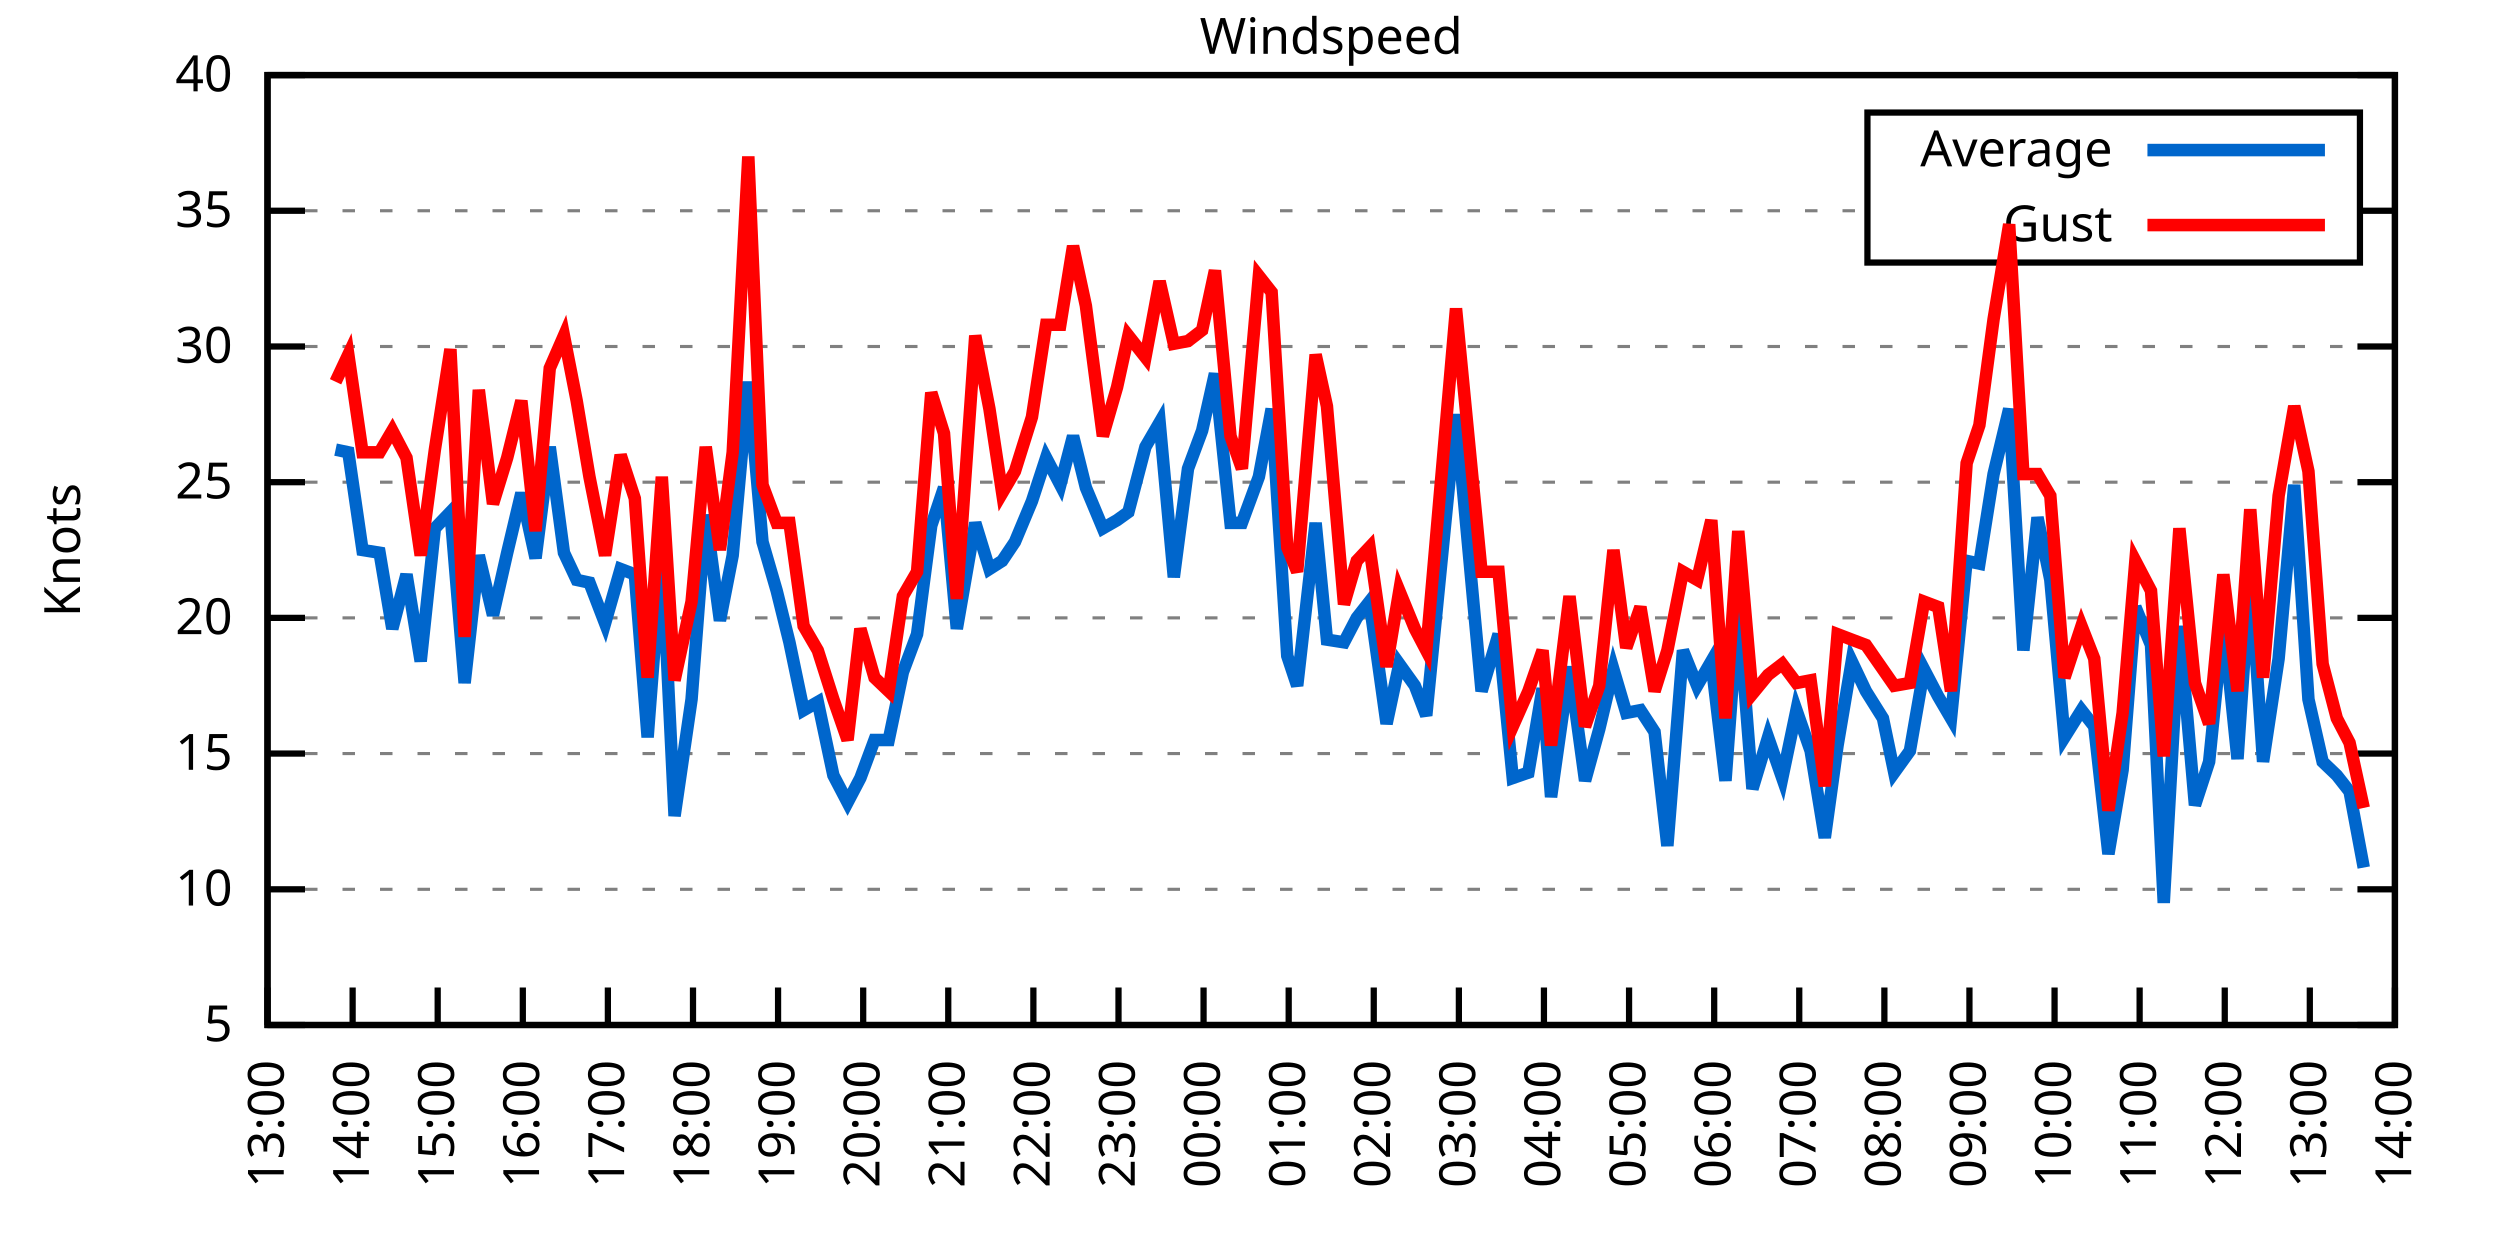
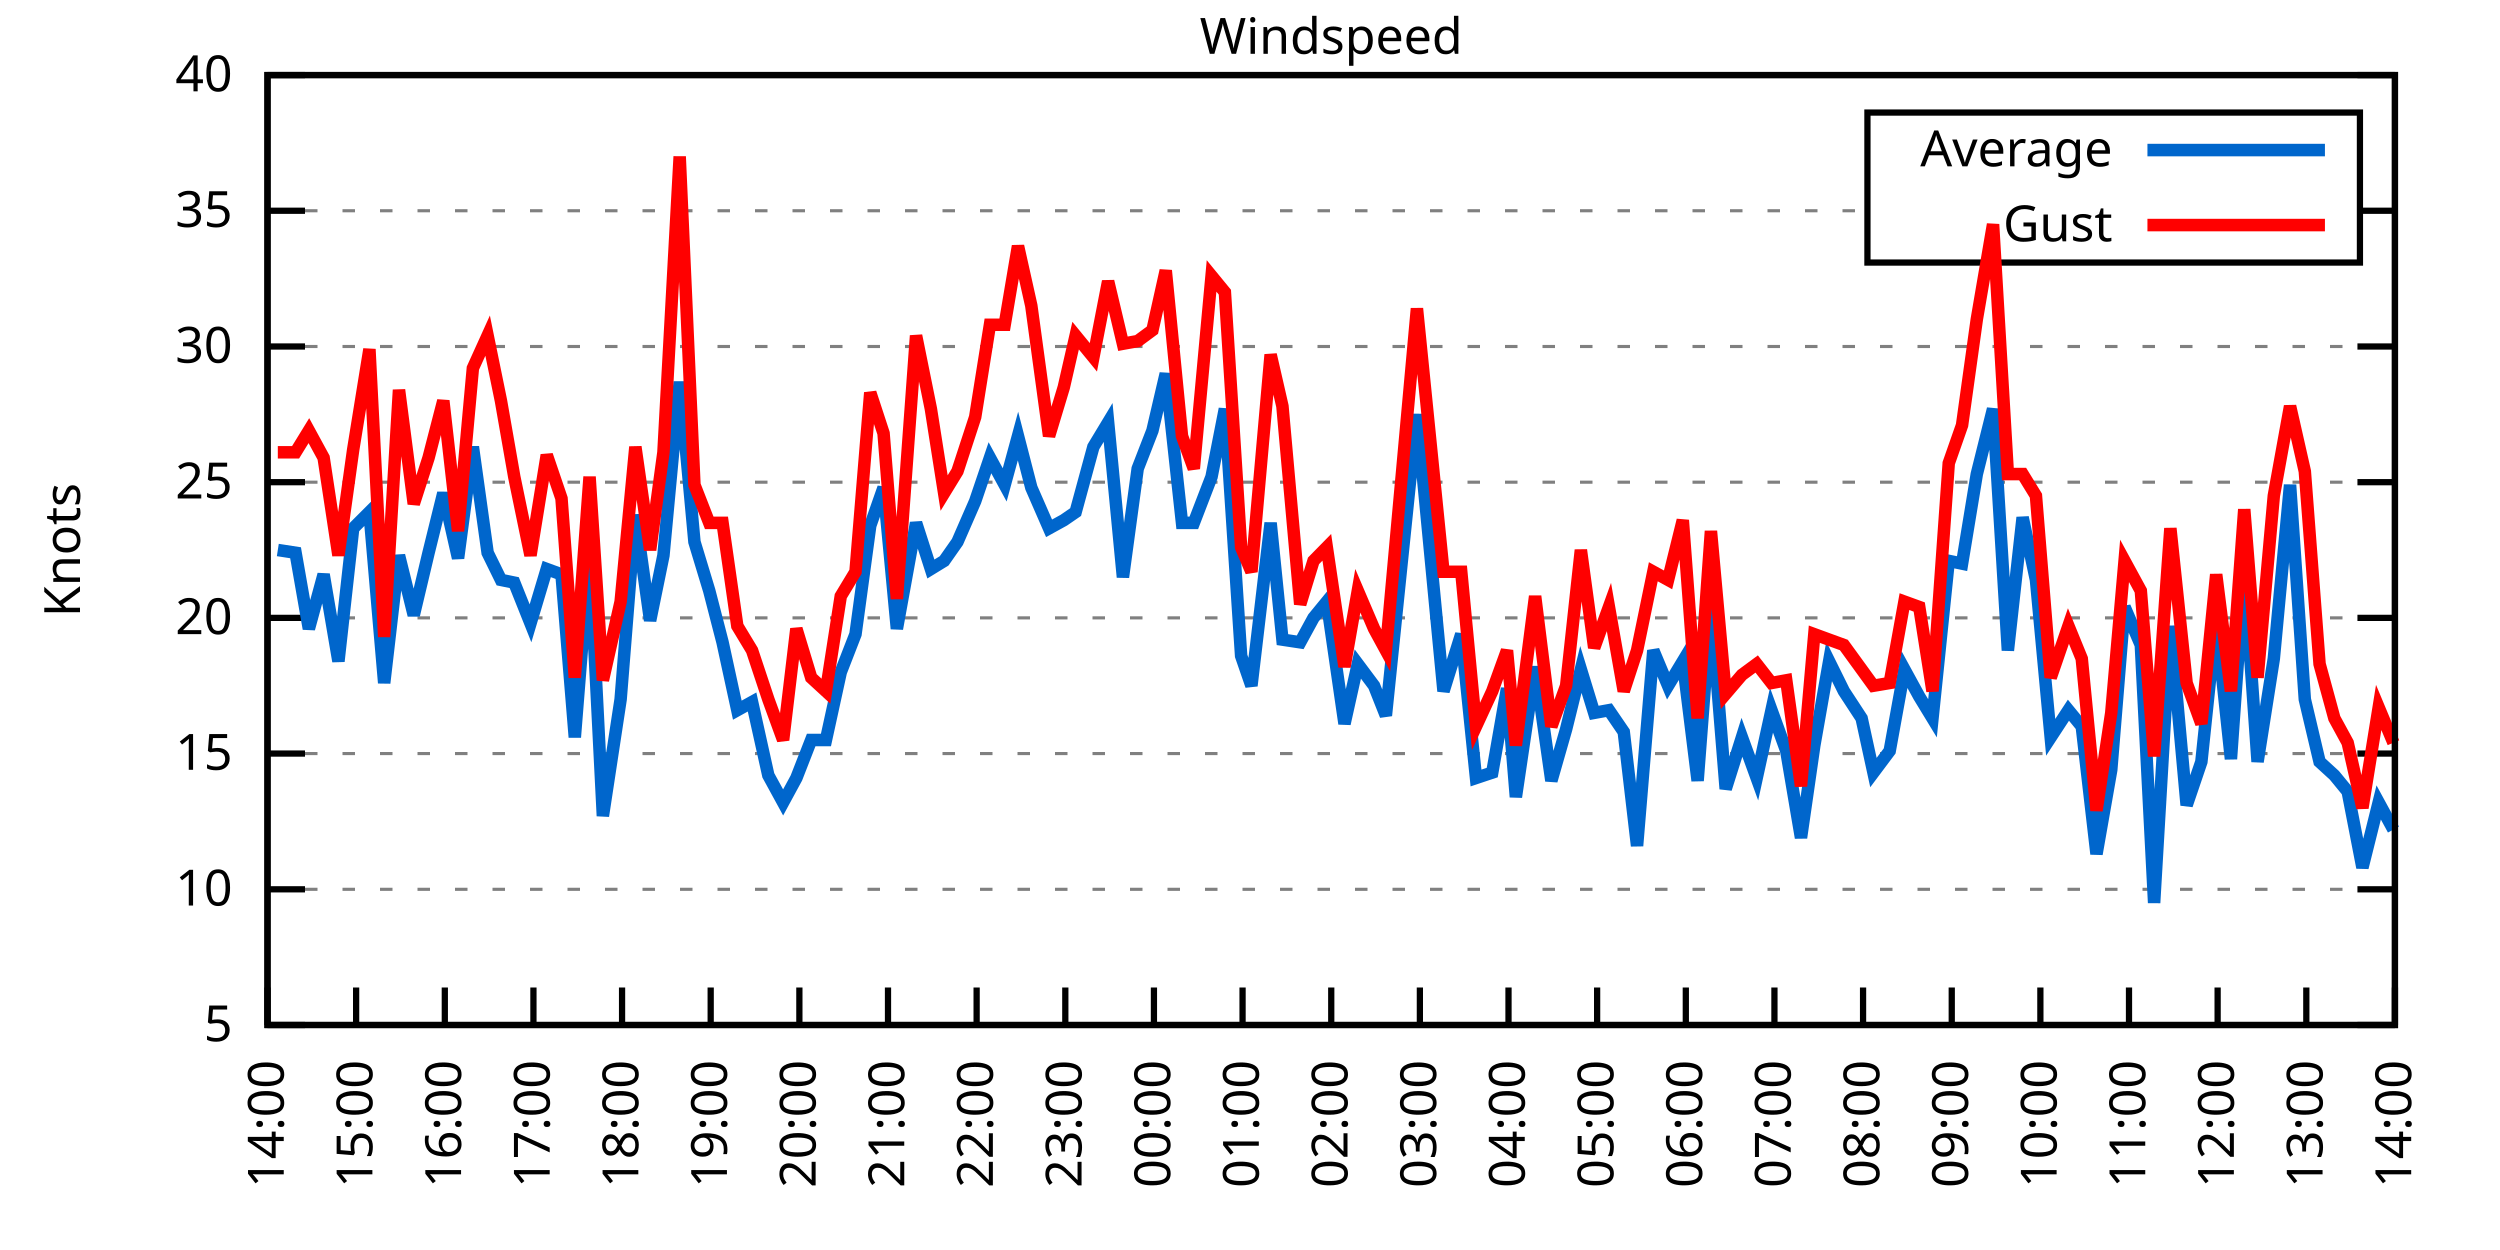
<svg xmlns="http://www.w3.org/2000/svg" xmlns:xlink="http://www.w3.org/1999/xlink" width="400" height="200" viewBox="0 0 400 200">
  <g id="gnuplot_canvas">
    <rect x="0" y="0" width="400" height="200" fill="none" />
    <defs>
      <circle id="gpDot" r="0.5" stroke-width="0.5" stroke="currentColor" />
      <path id="gpPt0" stroke-width="0.333" stroke="currentColor" d="M-1,0 h2 M0,-1 v2" />
      <path id="gpPt1" stroke-width="0.333" stroke="currentColor" d="M-1,-1 L1,1 M1,-1 L-1,1" />
      <path id="gpPt2" stroke-width="0.333" stroke="currentColor" d="M-1,0 L1,0 M0,-1 L0,1 M-1,-1 L1,1 M-1,1 L1,-1" />
      <rect id="gpPt3" stroke-width="0.333" stroke="currentColor" x="-1" y="-1" width="2" height="2" />
      <rect id="gpPt4" stroke-width="0.333" stroke="currentColor" fill="currentColor" x="-1" y="-1" width="2" height="2" />
      <circle id="gpPt5" stroke-width="0.333" stroke="currentColor" cx="0" cy="0" r="1" />
      <use xlink:href="#gpPt5" id="gpPt6" fill="currentColor" stroke="none" />
      <path id="gpPt7" stroke-width="0.333" stroke="currentColor" d="M0,-1.33 L-1.33,0.67 L1.33,0.67 z" />
      <use xlink:href="#gpPt7" id="gpPt8" fill="currentColor" stroke="none" />
      <use xlink:href="#gpPt7" id="gpPt9" stroke="currentColor" transform="rotate(180)" />
      <use xlink:href="#gpPt9" id="gpPt10" fill="currentColor" stroke="none" />
      <use xlink:href="#gpPt3" id="gpPt11" stroke="currentColor" transform="rotate(45)" />
      <use xlink:href="#gpPt11" id="gpPt12" fill="currentColor" stroke="none" />
      <path id="gpPt13" stroke-width="0.333" stroke="currentColor" d="M0,1.330 L1.265,0.411 L0.782,-1.067 L-0.782,-1.076 L-1.265,0.411 z" />
      <use xlink:href="#gpPt13" id="gpPt14" fill="currentColor" stroke="none" />
      <filter id="textbox" filterUnits="objectBoundingBox" x="0" y="0" height="1" width="1">
        <feFlood flood-color="white" flood-opacity="1" result="bgnd" />
        <feComposite in="SourceGraphic" in2="bgnd" operator="atop" />
      </filter>
      <filter id="greybox" filterUnits="objectBoundingBox" x="0" y="0" height="1" width="1">
        <feFlood flood-color="lightgrey" flood-opacity="1" result="grey" />
        <feComposite in="SourceGraphic" in2="grey" operator="atop" />
      </filter>
    </defs>
    <g fill="none" color="white" stroke="currentColor" stroke-width="1.00" stroke-linecap="butt" stroke-linejoin="miter">
</g>
    <g fill="none" color="black" stroke="currentColor" stroke-width="1.00" stroke-linecap="butt" stroke-linejoin="miter">
      <g stroke="none" shape-rendering="crispEdges">
        <polygon fill="rgb(255, 255, 255)" points="42.80,164.00 383.18,164.00 383.18,12.02 42.80,12.02 " />
      </g>
    </g>
    <g fill="none" color="black" stroke="currentColor" stroke-width="1.00" stroke-linecap="butt" stroke-linejoin="miter">
</g>
    <g fill="none" color="black" stroke="black" stroke-width="0.50" stroke-linecap="butt" stroke-linejoin="miter">
</g>
    <g fill="none" color="gray" stroke="currentColor" stroke-width="0.50" stroke-linecap="butt" stroke-linejoin="miter">
      <path stroke="gray" stroke-dasharray="2,4" class="gridline" d="M42.80,164.00 L383.19,164.00  " />
    </g>
    <g fill="none" color="gray" stroke="gray" stroke-width="1.00" stroke-linecap="butt" stroke-linejoin="miter">
</g>
    <g fill="none" color="black" stroke="currentColor" stroke-width="1.00" stroke-linecap="butt" stroke-linejoin="miter">
      <path stroke="black" d="M42.80,164.00 L48.80,164.00 M383.19,164.00 L377.19,164.00  " />
      <g transform="translate(37.20,166.60)" stroke="none" fill="black" font-family="Sans" font-size="8.00" text-anchor="end">
        <text>
          <tspan font-family="Sans"> 5</tspan>
        </text>
      </g>
    </g>
    <g fill="none" color="black" stroke="currentColor" stroke-width="1.00" stroke-linecap="butt" stroke-linejoin="miter">
</g>
    <g fill="none" color="black" stroke="black" stroke-width="0.50" stroke-linecap="butt" stroke-linejoin="miter">
</g>
    <g fill="none" color="gray" stroke="currentColor" stroke-width="0.50" stroke-linecap="butt" stroke-linejoin="miter">
      <path stroke="gray" stroke-dasharray="2,4" class="gridline" d="M42.80,142.29 L383.19,142.29  " />
    </g>
    <g fill="none" color="gray" stroke="gray" stroke-width="1.00" stroke-linecap="butt" stroke-linejoin="miter">
</g>
    <g fill="none" color="black" stroke="currentColor" stroke-width="1.00" stroke-linecap="butt" stroke-linejoin="miter">
      <path stroke="black" d="M42.80,142.29 L48.80,142.29 M383.19,142.29 L377.19,142.29  " />
      <g transform="translate(37.20,144.89)" stroke="none" fill="black" font-family="Sans" font-size="8.00" text-anchor="end">
        <text>
          <tspan font-family="Sans"> 10</tspan>
        </text>
      </g>
    </g>
    <g fill="none" color="black" stroke="currentColor" stroke-width="1.00" stroke-linecap="butt" stroke-linejoin="miter">
</g>
    <g fill="none" color="black" stroke="black" stroke-width="0.50" stroke-linecap="butt" stroke-linejoin="miter">
</g>
    <g fill="none" color="gray" stroke="currentColor" stroke-width="0.50" stroke-linecap="butt" stroke-linejoin="miter">
      <path stroke="gray" stroke-dasharray="2,4" class="gridline" d="M42.80,120.57 L383.19,120.57  " />
    </g>
    <g fill="none" color="gray" stroke="gray" stroke-width="1.00" stroke-linecap="butt" stroke-linejoin="miter">
</g>
    <g fill="none" color="black" stroke="currentColor" stroke-width="1.00" stroke-linecap="butt" stroke-linejoin="miter">
      <path stroke="black" d="M42.80,120.57 L48.80,120.57 M383.19,120.57 L377.19,120.57  " />
      <g transform="translate(37.20,123.17)" stroke="none" fill="black" font-family="Sans" font-size="8.00" text-anchor="end">
        <text>
          <tspan font-family="Sans"> 15</tspan>
        </text>
      </g>
    </g>
    <g fill="none" color="black" stroke="currentColor" stroke-width="1.00" stroke-linecap="butt" stroke-linejoin="miter">
</g>
    <g fill="none" color="black" stroke="black" stroke-width="0.50" stroke-linecap="butt" stroke-linejoin="miter">
</g>
    <g fill="none" color="gray" stroke="currentColor" stroke-width="0.50" stroke-linecap="butt" stroke-linejoin="miter">
      <path stroke="gray" stroke-dasharray="2,4" class="gridline" d="M42.80,98.86 L383.19,98.86  " />
    </g>
    <g fill="none" color="gray" stroke="gray" stroke-width="1.00" stroke-linecap="butt" stroke-linejoin="miter">
</g>
    <g fill="none" color="black" stroke="currentColor" stroke-width="1.00" stroke-linecap="butt" stroke-linejoin="miter">
      <path stroke="black" d="M42.80,98.86 L48.80,98.86 M383.19,98.86 L377.19,98.86  " />
      <g transform="translate(37.20,101.46)" stroke="none" fill="black" font-family="Sans" font-size="8.00" text-anchor="end">
        <text>
          <tspan font-family="Sans"> 20</tspan>
        </text>
      </g>
    </g>
    <g fill="none" color="black" stroke="currentColor" stroke-width="1.00" stroke-linecap="butt" stroke-linejoin="miter">
</g>
    <g fill="none" color="black" stroke="black" stroke-width="0.50" stroke-linecap="butt" stroke-linejoin="miter">
</g>
    <g fill="none" color="gray" stroke="currentColor" stroke-width="0.50" stroke-linecap="butt" stroke-linejoin="miter">
      <path stroke="gray" stroke-dasharray="2,4" class="gridline" d="M42.80,77.15 L383.19,77.15  " />
    </g>
    <g fill="none" color="gray" stroke="gray" stroke-width="1.00" stroke-linecap="butt" stroke-linejoin="miter">
</g>
    <g fill="none" color="black" stroke="currentColor" stroke-width="1.00" stroke-linecap="butt" stroke-linejoin="miter">
      <path stroke="black" d="M42.80,77.15 L48.80,77.15 M383.19,77.15 L377.19,77.15  " />
      <g transform="translate(37.20,79.75)" stroke="none" fill="black" font-family="Sans" font-size="8.00" text-anchor="end">
        <text>
          <tspan font-family="Sans"> 25</tspan>
        </text>
      </g>
    </g>
    <g fill="none" color="black" stroke="currentColor" stroke-width="1.00" stroke-linecap="butt" stroke-linejoin="miter">
</g>
    <g fill="none" color="black" stroke="black" stroke-width="0.50" stroke-linecap="butt" stroke-linejoin="miter">
</g>
    <g fill="none" color="gray" stroke="currentColor" stroke-width="0.50" stroke-linecap="butt" stroke-linejoin="miter">
      <path stroke="gray" stroke-dasharray="2,4" class="gridline" d="M42.80,55.44 L383.19,55.44  " />
    </g>
    <g fill="none" color="gray" stroke="gray" stroke-width="1.00" stroke-linecap="butt" stroke-linejoin="miter">
</g>
    <g fill="none" color="black" stroke="currentColor" stroke-width="1.00" stroke-linecap="butt" stroke-linejoin="miter">
      <path stroke="black" d="M42.80,55.44 L48.80,55.44 M383.19,55.44 L377.19,55.44  " />
      <g transform="translate(37.20,58.04)" stroke="none" fill="black" font-family="Sans" font-size="8.00" text-anchor="end">
        <text>
          <tspan font-family="Sans"> 30</tspan>
        </text>
      </g>
    </g>
    <g fill="none" color="black" stroke="currentColor" stroke-width="1.00" stroke-linecap="butt" stroke-linejoin="miter">
</g>
    <g fill="none" color="black" stroke="black" stroke-width="0.50" stroke-linecap="butt" stroke-linejoin="miter">
</g>
    <g fill="none" color="gray" stroke="currentColor" stroke-width="0.50" stroke-linecap="butt" stroke-linejoin="miter">
      <path stroke="gray" stroke-dasharray="2,4" class="gridline" d="M42.80,33.72 L298.79,33.72 M377.59,33.72 L383.19,33.72  " />
    </g>
    <g fill="none" color="gray" stroke="gray" stroke-width="1.00" stroke-linecap="butt" stroke-linejoin="miter">
</g>
    <g fill="none" color="black" stroke="currentColor" stroke-width="1.00" stroke-linecap="butt" stroke-linejoin="miter">
      <path stroke="black" d="M42.80,33.72 L48.80,33.72 M383.19,33.72 L377.19,33.72  " />
      <g transform="translate(37.20,36.32)" stroke="none" fill="black" font-family="Sans" font-size="8.00" text-anchor="end">
        <text>
          <tspan font-family="Sans"> 35</tspan>
        </text>
      </g>
    </g>
    <g fill="none" color="black" stroke="currentColor" stroke-width="1.00" stroke-linecap="butt" stroke-linejoin="miter">
</g>
    <g fill="none" color="black" stroke="black" stroke-width="0.50" stroke-linecap="butt" stroke-linejoin="miter">
</g>
    <g fill="none" color="gray" stroke="currentColor" stroke-width="0.50" stroke-linecap="butt" stroke-linejoin="miter">
      <path stroke="gray" stroke-dasharray="2,4" class="gridline" d="M42.80,12.01 L383.19,12.01  " />
    </g>
    <g fill="none" color="gray" stroke="gray" stroke-width="1.00" stroke-linecap="butt" stroke-linejoin="miter">
</g>
    <g fill="none" color="black" stroke="currentColor" stroke-width="1.00" stroke-linecap="butt" stroke-linejoin="miter">
      <path stroke="black" d="M42.80,12.01 L48.80,12.01 M383.19,12.01 L377.19,12.01  " />
      <g transform="translate(37.20,14.61)" stroke="none" fill="black" font-family="Sans" font-size="8.00" text-anchor="end">
        <text>
          <tspan font-family="Sans"> 40</tspan>
        </text>
      </g>
    </g>
    <g fill="none" color="black" stroke="currentColor" stroke-width="1.00" stroke-linecap="butt" stroke-linejoin="miter">
      <path stroke="black" d="M42.80,164.00 L42.80,158.00  " />
      <g transform="translate(45.40,169.60) rotate(270.00)" stroke="none" fill="black" font-family="Sans" font-size="8.00" text-anchor="end">
        <text>
-           <tspan font-family="Sans">13:00</tspan>
-         </text>
-       </g>
-     </g>
-     <g fill="none" color="black" stroke="currentColor" stroke-width="1.00" stroke-linecap="butt" stroke-linejoin="miter">
-       <path stroke="black" d="M56.42,164.00 L56.42,158.00  " />
-       <g transform="translate(59.02,169.60) rotate(270.00)" stroke="none" fill="black" font-family="Sans" font-size="8.00" text-anchor="end">
-         <text>
          <tspan font-family="Sans">14:00</tspan>
        </text>
      </g>
    </g>
    <g fill="none" color="black" stroke="currentColor" stroke-width="1.00" stroke-linecap="butt" stroke-linejoin="miter">
-       <path stroke="black" d="M70.03,164.00 L70.03,158.00  " />
-       <g transform="translate(72.63,169.60) rotate(270.00)" stroke="none" fill="black" font-family="Sans" font-size="8.00" text-anchor="end">
+       <path stroke="black" d="M56.98,164.00 L56.98,158.00  " />
+       <g transform="translate(59.58,169.60) rotate(270.00)" stroke="none" fill="black" font-family="Sans" font-size="8.00" text-anchor="end">
        <text>
          <tspan font-family="Sans">15:00</tspan>
        </text>
      </g>
    </g>
    <g fill="none" color="black" stroke="currentColor" stroke-width="1.00" stroke-linecap="butt" stroke-linejoin="miter">
-       <path stroke="black" d="M83.65,164.00 L83.65,158.00  " />
-       <g transform="translate(86.25,169.60) rotate(270.00)" stroke="none" fill="black" font-family="Sans" font-size="8.00" text-anchor="end">
+       <path stroke="black" d="M71.17,164.00 L71.17,158.00  " />
+       <g transform="translate(73.77,169.60) rotate(270.00)" stroke="none" fill="black" font-family="Sans" font-size="8.00" text-anchor="end">
        <text>
          <tspan font-family="Sans">16:00</tspan>
        </text>
      </g>
    </g>
    <g fill="none" color="black" stroke="currentColor" stroke-width="1.00" stroke-linecap="butt" stroke-linejoin="miter">
-       <path stroke="black" d="M97.26,164.00 L97.26,158.00  " />
-       <g transform="translate(99.86,169.60) rotate(270.00)" stroke="none" fill="black" font-family="Sans" font-size="8.00" text-anchor="end">
+       <path stroke="black" d="M85.35,164.00 L85.35,158.00  " />
+       <g transform="translate(87.95,169.60) rotate(270.00)" stroke="none" fill="black" font-family="Sans" font-size="8.00" text-anchor="end">
        <text>
          <tspan font-family="Sans">17:00</tspan>
        </text>
      </g>
    </g>
    <g fill="none" color="black" stroke="currentColor" stroke-width="1.00" stroke-linecap="butt" stroke-linejoin="miter">
-       <path stroke="black" d="M110.88,164.00 L110.88,158.00  " />
-       <g transform="translate(113.48,169.60) rotate(270.00)" stroke="none" fill="black" font-family="Sans" font-size="8.00" text-anchor="end">
+       <path stroke="black" d="M99.53,164.00 L99.53,158.00  " />
+       <g transform="translate(102.13,169.60) rotate(270.00)" stroke="none" fill="black" font-family="Sans" font-size="8.00" text-anchor="end">
        <text>
          <tspan font-family="Sans">18:00</tspan>
        </text>
      </g>
    </g>
    <g fill="none" color="black" stroke="currentColor" stroke-width="1.00" stroke-linecap="butt" stroke-linejoin="miter">
-       <path stroke="black" d="M124.49,164.00 L124.49,158.00  " />
-       <g transform="translate(127.09,169.60) rotate(270.00)" stroke="none" fill="black" font-family="Sans" font-size="8.00" text-anchor="end">
+       <path stroke="black" d="M113.71,164.00 L113.71,158.00  " />
+       <g transform="translate(116.31,169.60) rotate(270.00)" stroke="none" fill="black" font-family="Sans" font-size="8.00" text-anchor="end">
        <text>
          <tspan font-family="Sans">19:00</tspan>
        </text>
      </g>
    </g>
    <g fill="none" color="black" stroke="currentColor" stroke-width="1.00" stroke-linecap="butt" stroke-linejoin="miter">
-       <path stroke="black" d="M138.11,164.00 L138.11,158.00  " />
-       <g transform="translate(140.71,169.60) rotate(270.00)" stroke="none" fill="black" font-family="Sans" font-size="8.00" text-anchor="end">
+       <path stroke="black" d="M127.90,164.00 L127.90,158.00  " />
+       <g transform="translate(130.50,169.60) rotate(270.00)" stroke="none" fill="black" font-family="Sans" font-size="8.00" text-anchor="end">
        <text>
          <tspan font-family="Sans">20:00</tspan>
        </text>
      </g>
    </g>
    <g fill="none" color="black" stroke="currentColor" stroke-width="1.00" stroke-linecap="butt" stroke-linejoin="miter">
-       <path stroke="black" d="M151.72,164.00 L151.72,158.00  " />
-       <g transform="translate(154.32,169.60) rotate(270.00)" stroke="none" fill="black" font-family="Sans" font-size="8.00" text-anchor="end">
+       <path stroke="black" d="M142.08,164.00 L142.08,158.00  " />
+       <g transform="translate(144.68,169.60) rotate(270.00)" stroke="none" fill="black" font-family="Sans" font-size="8.00" text-anchor="end">
        <text>
          <tspan font-family="Sans">21:00</tspan>
        </text>
      </g>
    </g>
    <g fill="none" color="black" stroke="currentColor" stroke-width="1.00" stroke-linecap="butt" stroke-linejoin="miter">
-       <path stroke="black" d="M165.34,164.00 L165.34,158.00  " />
-       <g transform="translate(167.94,169.60) rotate(270.00)" stroke="none" fill="black" font-family="Sans" font-size="8.00" text-anchor="end">
+       <path stroke="black" d="M156.26,164.00 L156.26,158.00  " />
+       <g transform="translate(158.86,169.60) rotate(270.00)" stroke="none" fill="black" font-family="Sans" font-size="8.00" text-anchor="end">
        <text>
          <tspan font-family="Sans">22:00</tspan>
        </text>
      </g>
    </g>
    <g fill="none" color="black" stroke="currentColor" stroke-width="1.00" stroke-linecap="butt" stroke-linejoin="miter">
-       <path stroke="black" d="M178.96,164.00 L178.96,158.00  " />
-       <g transform="translate(181.56,169.60) rotate(270.00)" stroke="none" fill="black" font-family="Sans" font-size="8.00" text-anchor="end">
+       <path stroke="black" d="M170.45,164.00 L170.45,158.00  " />
+       <g transform="translate(173.05,169.60) rotate(270.00)" stroke="none" fill="black" font-family="Sans" font-size="8.00" text-anchor="end">
        <text>
          <tspan font-family="Sans">23:00</tspan>
        </text>
      </g>
    </g>
    <g fill="none" color="black" stroke="currentColor" stroke-width="1.00" stroke-linecap="butt" stroke-linejoin="miter">
-       <path stroke="black" d="M192.57,164.00 L192.57,158.00  " />
-       <g transform="translate(195.17,169.60) rotate(270.00)" stroke="none" fill="black" font-family="Sans" font-size="8.00" text-anchor="end">
+       <path stroke="black" d="M184.63,164.00 L184.63,158.00  " />
+       <g transform="translate(187.23,169.60) rotate(270.00)" stroke="none" fill="black" font-family="Sans" font-size="8.00" text-anchor="end">
        <text>
          <tspan font-family="Sans">00:00</tspan>
        </text>
      </g>
    </g>
    <g fill="none" color="black" stroke="currentColor" stroke-width="1.00" stroke-linecap="butt" stroke-linejoin="miter">
-       <path stroke="black" d="M206.19,164.00 L206.19,158.00  " />
-       <g transform="translate(208.79,169.60) rotate(270.00)" stroke="none" fill="black" font-family="Sans" font-size="8.00" text-anchor="end">
+       <path stroke="black" d="M198.81,164.00 L198.81,158.00  " />
+       <g transform="translate(201.41,169.60) rotate(270.00)" stroke="none" fill="black" font-family="Sans" font-size="8.00" text-anchor="end">
        <text>
          <tspan font-family="Sans">01:00</tspan>
        </text>
      </g>
    </g>
    <g fill="none" color="black" stroke="currentColor" stroke-width="1.00" stroke-linecap="butt" stroke-linejoin="miter">
-       <path stroke="black" d="M219.80,164.00 L219.80,158.00  " />
-       <g transform="translate(222.40,169.60) rotate(270.00)" stroke="none" fill="black" font-family="Sans" font-size="8.00" text-anchor="end">
+       <path stroke="black" d="M213.00,164.00 L213.00,158.00  " />
+       <g transform="translate(215.60,169.60) rotate(270.00)" stroke="none" fill="black" font-family="Sans" font-size="8.00" text-anchor="end">
        <text>
          <tspan font-family="Sans">02:00</tspan>
        </text>
      </g>
    </g>
    <g fill="none" color="black" stroke="currentColor" stroke-width="1.00" stroke-linecap="butt" stroke-linejoin="miter">
-       <path stroke="black" d="M233.42,164.00 L233.42,158.00  " />
-       <g transform="translate(236.02,169.60) rotate(270.00)" stroke="none" fill="black" font-family="Sans" font-size="8.00" text-anchor="end">
+       <path stroke="black" d="M227.18,164.00 L227.18,158.00  " />
+       <g transform="translate(229.78,169.60) rotate(270.00)" stroke="none" fill="black" font-family="Sans" font-size="8.00" text-anchor="end">
        <text>
          <tspan font-family="Sans">03:00</tspan>
        </text>
      </g>
    </g>
    <g fill="none" color="black" stroke="currentColor" stroke-width="1.00" stroke-linecap="butt" stroke-linejoin="miter">
-       <path stroke="black" d="M247.03,164.00 L247.03,158.00  " />
-       <g transform="translate(249.63,169.60) rotate(270.00)" stroke="none" fill="black" font-family="Sans" font-size="8.00" text-anchor="end">
+       <path stroke="black" d="M241.36,164.00 L241.36,158.00  " />
+       <g transform="translate(243.96,169.60) rotate(270.00)" stroke="none" fill="black" font-family="Sans" font-size="8.00" text-anchor="end">
        <text>
          <tspan font-family="Sans">04:00</tspan>
        </text>
      </g>
    </g>
    <g fill="none" color="black" stroke="currentColor" stroke-width="1.00" stroke-linecap="butt" stroke-linejoin="miter">
-       <path stroke="black" d="M260.65,164.00 L260.65,158.00  " />
-       <g transform="translate(263.25,169.60) rotate(270.00)" stroke="none" fill="black" font-family="Sans" font-size="8.00" text-anchor="end">
+       <path stroke="black" d="M255.54,164.00 L255.54,158.00  " />
+       <g transform="translate(258.14,169.60) rotate(270.00)" stroke="none" fill="black" font-family="Sans" font-size="8.00" text-anchor="end">
        <text>
          <tspan font-family="Sans">05:00</tspan>
        </text>
      </g>
    </g>
    <g fill="none" color="black" stroke="currentColor" stroke-width="1.00" stroke-linecap="butt" stroke-linejoin="miter">
-       <path stroke="black" d="M274.27,164.00 L274.27,158.00  " />
-       <g transform="translate(276.87,169.60) rotate(270.00)" stroke="none" fill="black" font-family="Sans" font-size="8.00" text-anchor="end">
+       <path stroke="black" d="M269.73,164.00 L269.73,158.00  " />
+       <g transform="translate(272.33,169.60) rotate(270.00)" stroke="none" fill="black" font-family="Sans" font-size="8.00" text-anchor="end">
        <text>
          <tspan font-family="Sans">06:00</tspan>
        </text>
      </g>
    </g>
    <g fill="none" color="black" stroke="currentColor" stroke-width="1.00" stroke-linecap="butt" stroke-linejoin="miter">
-       <path stroke="black" d="M287.88,164.00 L287.88,158.00  " />
-       <g transform="translate(290.48,169.60) rotate(270.00)" stroke="none" fill="black" font-family="Sans" font-size="8.00" text-anchor="end">
+       <path stroke="black" d="M283.91,164.00 L283.91,158.00  " />
+       <g transform="translate(286.51,169.60) rotate(270.00)" stroke="none" fill="black" font-family="Sans" font-size="8.00" text-anchor="end">
        <text>
          <tspan font-family="Sans">07:00</tspan>
        </text>
      </g>
    </g>
    <g fill="none" color="black" stroke="currentColor" stroke-width="1.00" stroke-linecap="butt" stroke-linejoin="miter">
-       <path stroke="black" d="M301.50,164.00 L301.50,158.00  " />
-       <g transform="translate(304.10,169.60) rotate(270.00)" stroke="none" fill="black" font-family="Sans" font-size="8.00" text-anchor="end">
+       <path stroke="black" d="M298.09,164.00 L298.09,158.00  " />
+       <g transform="translate(300.69,169.60) rotate(270.00)" stroke="none" fill="black" font-family="Sans" font-size="8.00" text-anchor="end">
        <text>
          <tspan font-family="Sans">08:00</tspan>
        </text>
      </g>
    </g>
    <g fill="none" color="black" stroke="currentColor" stroke-width="1.00" stroke-linecap="butt" stroke-linejoin="miter">
-       <path stroke="black" d="M315.11,164.00 L315.11,158.00  " />
-       <g transform="translate(317.71,169.60) rotate(270.00)" stroke="none" fill="black" font-family="Sans" font-size="8.00" text-anchor="end">
+       <path stroke="black" d="M312.28,164.00 L312.28,158.00  " />
+       <g transform="translate(314.88,169.60) rotate(270.00)" stroke="none" fill="black" font-family="Sans" font-size="8.00" text-anchor="end">
        <text>
          <tspan font-family="Sans">09:00</tspan>
        </text>
      </g>
    </g>
    <g fill="none" color="black" stroke="currentColor" stroke-width="1.00" stroke-linecap="butt" stroke-linejoin="miter">
-       <path stroke="black" d="M328.73,164.00 L328.73,158.00  " />
-       <g transform="translate(331.33,169.60) rotate(270.00)" stroke="none" fill="black" font-family="Sans" font-size="8.00" text-anchor="end">
+       <path stroke="black" d="M326.46,164.00 L326.46,158.00  " />
+       <g transform="translate(329.06,169.60) rotate(270.00)" stroke="none" fill="black" font-family="Sans" font-size="8.00" text-anchor="end">
        <text>
          <tspan font-family="Sans">10:00</tspan>
        </text>
      </g>
    </g>
    <g fill="none" color="black" stroke="currentColor" stroke-width="1.00" stroke-linecap="butt" stroke-linejoin="miter">
-       <path stroke="black" d="M342.34,164.00 L342.34,158.00  " />
-       <g transform="translate(344.94,169.60) rotate(270.00)" stroke="none" fill="black" font-family="Sans" font-size="8.00" text-anchor="end">
+       <path stroke="black" d="M340.64,164.00 L340.64,158.00  " />
+       <g transform="translate(343.24,169.60) rotate(270.00)" stroke="none" fill="black" font-family="Sans" font-size="8.00" text-anchor="end">
        <text>
          <tspan font-family="Sans">11:00</tspan>
        </text>
      </g>
    </g>
    <g fill="none" color="black" stroke="currentColor" stroke-width="1.00" stroke-linecap="butt" stroke-linejoin="miter">
-       <path stroke="black" d="M355.96,164.00 L355.96,158.00  " />
-       <g transform="translate(358.56,169.60) rotate(270.00)" stroke="none" fill="black" font-family="Sans" font-size="8.00" text-anchor="end">
+       <path stroke="black" d="M354.82,164.00 L354.82,158.00  " />
+       <g transform="translate(357.42,169.60) rotate(270.00)" stroke="none" fill="black" font-family="Sans" font-size="8.00" text-anchor="end">
        <text>
          <tspan font-family="Sans">12:00</tspan>
        </text>
      </g>
    </g>
    <g fill="none" color="black" stroke="currentColor" stroke-width="1.00" stroke-linecap="butt" stroke-linejoin="miter">
-       <path stroke="black" d="M369.57,164.00 L369.57,158.00  " />
-       <g transform="translate(372.17,169.60) rotate(270.00)" stroke="none" fill="black" font-family="Sans" font-size="8.00" text-anchor="end">
+       <path stroke="black" d="M369.01,164.00 L369.01,158.00  " />
+       <g transform="translate(371.61,169.60) rotate(270.00)" stroke="none" fill="black" font-family="Sans" font-size="8.00" text-anchor="end">
        <text>
          <tspan font-family="Sans">13:00</tspan>
        </text>
      </g>
    </g>
    <g fill="none" color="black" stroke="currentColor" stroke-width="1.00" stroke-linecap="butt" stroke-linejoin="miter">
      <path stroke="black" d="M383.19,164.00 L383.19,158.00  " />
      <g transform="translate(385.79,169.60) rotate(270.00)" stroke="none" fill="black" font-family="Sans" font-size="8.00" text-anchor="end">
        <text>
          <tspan font-family="Sans">14:00</tspan>
        </text>
      </g>
    </g>
    <g fill="none" color="black" stroke="currentColor" stroke-width="1.00" stroke-linecap="butt" stroke-linejoin="miter">
</g>
    <g fill="none" color="black" stroke="currentColor" stroke-width="1.00" stroke-linecap="butt" stroke-linejoin="miter">
      <path stroke="black" d="M42.80,12.01 L42.80,164.00 L383.19,164.00 L383.19,12.01 L42.80,12.01 Z  " />
    </g>
    <g fill="none" color="black" stroke="currentColor" stroke-width="1.00" stroke-linecap="butt" stroke-linejoin="miter">
</g>
    <g fill="none" color="black" stroke="currentColor" stroke-width="1.00" stroke-linecap="butt" stroke-linejoin="miter">
      <path stroke="black" d="M298.79,42.01 L298.79,18.01 L377.59,18.01 L377.59,42.01 L298.79,42.01 Z  " />
    </g>
    <g id="Windspeed_plot_1">
      <g fill="none" color="white" stroke="black" stroke-width="2.00" stroke-linecap="butt" stroke-linejoin="miter">
</g>
      <g fill="none" color="black" stroke="currentColor" stroke-width="2.00" stroke-linecap="butt" stroke-linejoin="miter">
        <g transform="translate(337.99,26.61)" stroke="none" fill="black" font-family="Sans" font-size="8.00" text-anchor="end">
          <text>
            <tspan font-family="Sans">Average</tspan>
          </text>
        </g>
      </g>
      <g fill="none" color="black" stroke="currentColor" stroke-width="2.00" stroke-linecap="butt" stroke-linejoin="miter">
-         <path stroke="rgb(  0, 102, 204)" d="M343.59,24.01 L371.99,24.01 M53.69,71.94 L55.73,72.37 L58.00,88.00 L60.73,88.44 L62.77,100.60 L65.04,91.91   L67.31,105.81 L69.58,84.53 L72.07,81.93 L74.34,109.28 L76.61,88.87 L78.88,98.43 L81.15,88.44 L83.42,78.89   L85.69,89.31 L87.96,71.50 L90.23,88.44 L92.27,92.78 L94.31,93.22 L96.81,99.73 L99.30,91.04 L101.57,91.91   L103.62,117.97 L105.89,88.44 L107.93,130.56 L110.65,111.89 L112.92,82.36 L115.19,99.30 L117.23,88.87 L119.73,61.08   L122.00,86.70 L124.27,94.52 L126.31,102.77 L128.58,113.63 L130.85,112.32 L133.34,124.05 L135.61,128.39 L137.66,124.48   L139.92,118.40 L142.19,118.40 L144.46,107.55 L146.73,101.47 L149.00,84.10 L151.04,78.02 L153.09,100.60 L156.04,83.66   L158.31,91.04 L160.35,89.74 L162.39,86.70 L165.11,80.19 L167.38,73.24 L169.65,77.58 L171.69,69.77 L173.74,78.02   L176.46,84.53 L178.73,83.23 L180.54,81.93 L183.27,71.50 L185.54,67.59 L187.81,92.35 L190.08,74.98 L192.34,68.90   L194.39,59.78 L196.88,83.66 L198.70,83.66 L201.42,76.28 L203.46,65.42 L205.96,104.94 L207.55,109.72 L210.50,83.66   L212.31,102.34 L215.04,102.77 L217.08,98.86 L219.12,96.26 L221.85,115.80 L223.89,106.24 L226.38,109.72 L228.20,114.49   L232.96,66.29 L237.05,110.59 L239.77,101.47 L242.04,124.48 L244.54,123.61 L246.81,110.15 L248.17,127.52 L251.12,106.68   L253.61,124.92 L255.88,116.67 L258.15,107.11 L260.20,114.06 L262.47,113.63 L264.73,117.10 L266.78,135.34 L269.27,104.07   L271.54,109.72 L273.81,105.81 L276.08,124.92 L278.12,97.12 L280.39,126.22 L282.89,117.97 L285.16,124.48 L287.43,113.63   L289.70,120.14 L291.97,134.04 L294.01,119.27 L296.28,105.81 L298.55,110.59 L301.27,114.93 L303.08,123.61 L305.58,120.14   L307.85,107.11 L310.12,111.45 L312.16,114.93 L314.66,89.74 L316.70,90.18 L318.97,75.85 L321.47,65.42 L323.74,104.07   L326.00,82.79 L328.05,92.78 L330.32,117.97 L333.04,113.63 L335.08,116.23 L337.35,136.64 L339.62,123.18 L341.66,97.12   L344.16,103.20 L346.20,144.46 L348.70,100.16 L351.19,128.83 L353.46,121.88 L355.73,99.30 L358.00,121.44 L360.04,91.48   L362.09,121.88 L364.58,105.38 L367.08,77.58 L369.35,111.89 L371.62,121.88 L373.89,124.05 L375.93,126.65 L378.20,138.81    " />
+         <path stroke="rgb(  0, 102, 204)" d="M343.59,24.01 L371.99,24.01 M44.45,88.00 L47.29,88.44 L49.42,100.60 L51.78,91.91 L54.15,105.81 L56.51,84.53   L59.11,81.93 L61.47,109.28 L63.84,88.87 L66.20,98.43 L68.57,88.44 L70.93,78.89 L73.29,89.31 L75.66,71.50   L78.02,88.44 L80.15,92.78 L82.28,93.22 L84.88,99.73 L87.48,91.04 L89.84,91.91 L91.97,117.97 L94.33,88.44   L96.46,130.56 L99.30,111.89 L101.66,82.36 L104.02,99.30 L106.15,88.87 L108.75,61.08 L111.11,86.70 L113.48,94.52   L115.61,102.77 L117.97,113.63 L120.33,112.32 L122.93,124.05 L125.30,128.39 L127.42,124.48 L129.79,118.40 L132.15,118.40   L134.52,107.55 L136.88,101.47 L139.24,84.10 L141.37,78.02 L143.50,100.60 L146.57,83.66 L148.94,91.04 L151.06,89.74   L153.19,86.70 L156.03,80.19 L158.39,73.24 L160.75,77.58 L162.88,69.77 L165.01,78.02 L167.85,84.53 L170.21,83.23   L172.10,81.93 L174.94,71.50 L177.30,67.59 L179.67,92.35 L182.03,74.98 L184.39,68.90 L186.52,59.78 L189.12,83.66   L191.01,83.66 L193.85,76.28 L195.98,65.42 L198.58,104.94 L200.23,109.72 L203.30,83.66 L205.19,102.34 L208.03,102.77   L210.16,98.86 L212.29,96.26 L215.12,115.80 L217.25,106.24 L219.85,109.72 L221.74,114.49 L226.71,66.29 L230.96,110.59   L233.80,101.47 L236.16,124.48 L238.76,123.61 L241.12,110.15 L242.54,127.52 L245.62,106.68 L248.22,124.92 L250.58,116.67   L252.94,107.11 L255.07,114.06 L257.43,113.63 L259.80,117.10 L261.93,135.34 L264.53,104.07 L266.89,109.72 L269.25,105.81   L271.62,124.92 L273.75,97.12 L276.11,126.22 L278.71,117.97 L281.07,124.48 L283.44,113.63 L285.80,120.14 L288.16,134.04   L290.29,119.27 L292.66,105.81 L295.02,110.59 L297.86,114.93 L299.75,123.61 L302.35,120.14 L304.71,107.11 L307.08,111.45   L309.20,114.93 L311.80,89.74 L313.93,90.18 L316.29,75.85 L318.89,65.42 L321.26,104.07 L323.62,82.79 L325.75,92.78   L328.11,117.97 L330.95,113.63 L333.08,116.23 L335.44,136.64 L337.80,123.18 L339.93,97.12 L342.53,103.20 L344.66,144.46   L347.26,100.16 L349.86,128.83 L352.22,121.88 L354.59,99.30 L356.95,121.44 L359.08,91.48 L361.21,121.88 L363.81,105.38   L366.41,77.58 L368.77,111.89 L371.13,121.88 L373.50,124.05 L375.63,126.65 L377.99,138.81 L380.59,128.39 L382.95,132.73    " />
      </g>
    </g>
    <g id="Windspeed_plot_2">
      <g fill="none" color="black" stroke="currentColor" stroke-width="2.00" stroke-linecap="butt" stroke-linejoin="miter">
        <g transform="translate(337.99,38.61)" stroke="none" fill="black" font-family="Sans" font-size="8.00" text-anchor="end">
          <text>
            <tspan font-family="Sans">Gust</tspan>
          </text>
        </g>
      </g>
      <g fill="none" color="black" stroke="currentColor" stroke-width="2.00" stroke-linecap="butt" stroke-linejoin="miter">
-         <path stroke="rgb(255,   0,   0)" d="M343.59,36.01 L371.99,36.01 M53.69,61.08 L55.73,56.74 L58.00,72.37 L60.73,72.37 L62.77,68.90 L65.04,73.24   L67.31,88.87 L69.58,71.94 L72.07,55.87 L74.34,101.90 L76.61,62.38 L78.88,80.62 L81.15,73.24 L83.42,64.12   L85.69,84.97 L87.96,58.91 L90.23,53.70 L92.27,64.12 L94.31,76.28 L96.81,88.87 L99.30,72.81 L101.57,79.75   L103.62,108.42 L105.89,76.28 L107.93,108.85 L110.65,96.26 L112.92,71.50 L115.19,88.00 L117.23,72.37 L119.73,25.04   L122.00,77.58 L124.27,83.66 L126.31,83.66 L128.58,100.16 L130.85,104.07 L133.34,111.89 L135.61,118.40 L137.66,100.60   L139.92,108.42 L142.19,110.59 L144.46,95.39 L146.73,91.48 L149.00,62.82 L151.04,69.33 L153.09,95.82 L156.04,53.70   L158.31,65.42 L160.35,78.89 L162.39,75.41 L165.11,66.73 L167.38,51.96 L169.65,51.96 L171.69,39.37 L173.74,48.92   L176.46,69.77 L178.73,61.95 L180.54,53.70 L183.27,57.17 L185.54,45.01 L187.81,55.00 L190.08,54.57 L192.34,52.83   L194.39,43.28 L196.88,69.77 L198.70,74.98 L201.42,44.15 L203.46,46.75 L205.96,87.57 L207.55,91.48 L210.50,56.74   L212.31,64.99 L215.04,96.69 L217.08,89.74 L219.12,87.57 L221.85,106.68 L223.89,94.52 L226.38,100.60 L228.20,104.07   L232.96,49.36 L237.05,91.48 L239.77,91.48 L242.04,116.23 L244.54,110.59 L246.81,104.07 L248.17,119.27 L251.12,95.39   L253.61,116.23 L255.88,109.72 L258.15,88.00 L260.20,103.64 L262.47,97.12 L264.73,110.59 L266.78,104.07 L269.27,91.48   L271.54,92.78 L273.81,83.23 L276.08,114.93 L278.12,84.97 L280.39,111.02 L282.89,107.98 L285.16,106.24 L287.43,109.28   L289.70,108.85 L291.97,125.79 L294.01,101.47 L296.28,102.34 L298.55,103.20 L301.27,107.11 L303.08,109.72 L305.58,109.28   L307.85,96.26 L310.12,97.12 L312.16,110.59 L314.66,74.11 L316.70,68.03 L318.97,51.09 L321.47,35.89 L323.74,75.85   L326.00,75.85 L328.05,79.32 L330.32,108.42 L333.04,100.16 L335.08,105.38 L337.35,129.69 L339.62,114.06 L341.66,89.74   L344.16,94.52 L346.20,121.01 L348.70,84.53 L351.19,109.28 L353.46,115.80 L355.73,91.91 L358.00,110.59 L360.04,81.49   L362.09,108.42 L364.58,79.32 L367.08,64.99 L369.35,75.41 L371.62,106.24 L373.89,114.93 L375.93,118.84 L378.20,129.26    " />
+         <path stroke="rgb(255,   0,   0)" d="M343.59,36.01 L371.99,36.01 M44.45,72.37 L47.29,72.37 L49.42,68.90 L51.78,73.24 L54.15,88.87 L56.51,71.94   L59.11,55.87 L61.47,101.90 L63.84,62.38 L66.20,80.62 L68.57,73.24 L70.93,64.12 L73.29,84.97 L75.66,58.91   L78.02,53.70 L80.15,64.12 L82.28,76.28 L84.88,88.87 L87.48,72.81 L89.84,79.75 L91.97,108.42 L94.33,76.28   L96.46,108.85 L99.30,96.26 L101.66,71.50 L104.02,88.00 L106.15,72.37 L108.75,25.04 L111.11,77.58 L113.48,83.66   L115.61,83.66 L117.97,100.16 L120.33,104.07 L122.93,111.89 L125.30,118.40 L127.42,100.60 L129.79,108.42 L132.15,110.59   L134.52,95.39 L136.88,91.48 L139.24,62.82 L141.37,69.33 L143.50,95.82 L146.57,53.70 L148.94,65.42 L151.06,78.89   L153.19,75.41 L156.03,66.73 L158.39,51.96 L160.75,51.96 L162.88,39.37 L165.01,48.92 L167.85,69.77 L170.21,61.95   L172.10,53.70 L174.94,57.17 L177.30,45.01 L179.67,55.00 L182.03,54.57 L184.39,52.83 L186.52,43.28 L189.12,69.77   L191.01,74.98 L193.85,44.15 L195.98,46.75 L198.58,87.57 L200.23,91.48 L203.30,56.74 L205.19,64.99 L208.03,96.69   L210.16,89.74 L212.29,87.57 L215.12,106.68 L217.25,94.52 L219.85,100.60 L221.74,104.07 L226.71,49.36 L230.96,91.48   L233.80,91.48 L236.16,116.23 L238.76,110.59 L241.12,104.07 L242.54,119.27 L245.62,95.39 L248.22,116.23 L250.58,109.72   L252.94,88.00 L255.07,103.64 L257.43,97.12 L259.80,110.59 L261.93,104.07 L264.53,91.48 L266.89,92.78 L269.25,83.23   L271.62,114.93 L273.75,84.97 L276.11,111.02 L278.71,107.98 L281.07,106.24 L283.44,109.28 L285.80,108.85 L288.16,125.79   L290.29,101.47 L292.66,102.34 L295.02,103.20 L297.86,107.11 L299.75,109.72 L302.35,109.28 L304.71,96.26 L307.08,97.12   L309.20,110.59 L311.80,74.11 L313.93,68.03 L316.29,51.09 L318.89,35.89 L321.26,75.85 L323.62,75.85 L325.75,79.32   L328.11,108.42 L330.95,100.16 L333.08,105.38 L335.44,129.69 L337.80,114.06 L339.93,89.74 L342.53,94.52 L344.66,121.01   L347.26,84.53 L349.86,109.28 L352.22,115.80 L354.59,91.91 L356.95,110.59 L359.08,81.49 L361.21,108.42 L363.81,79.32   L366.41,64.99 L368.77,75.41 L371.13,106.24 L373.50,114.93 L375.63,118.84 L377.99,129.26 L380.59,113.19 L382.95,118.84    " />
      </g>
    </g>
    <g fill="none" color="black" stroke="currentColor" stroke-width="2.00" stroke-linecap="butt" stroke-linejoin="miter">
</g>
    <g fill="none" color="black" stroke="black" stroke-width="1.00" stroke-linecap="butt" stroke-linejoin="miter">
</g>
    <g fill="none" color="black" stroke="currentColor" stroke-width="1.00" stroke-linecap="butt" stroke-linejoin="miter">
      <path stroke="black" d="M42.80,12.01 L42.80,164.00 L383.19,164.00 L383.19,12.01 L42.80,12.01 Z  " />
      <g transform="translate(12.80,88.01) rotate(270.00)" stroke="none" fill="black" font-family="Sans" font-size="8.00" text-anchor="middle">
        <text>
          <tspan font-family="Sans">Knots</tspan>
        </text>
      </g>
    </g>
    <g fill="none" color="black" stroke="currentColor" stroke-width="1.00" stroke-linecap="butt" stroke-linejoin="miter">
</g>
    <g fill="none" color="black" stroke="currentColor" stroke-width="1.00" stroke-linecap="butt" stroke-linejoin="miter">
      <g transform="translate(212.99,8.61)" stroke="none" fill="black" font-family="Sans" font-size="8.00" text-anchor="middle">
        <text>
          <tspan font-family="Sans">Windspeed</tspan>
        </text>
      </g>
    </g>
    <g fill="none" color="black" stroke="currentColor" stroke-width="1.00" stroke-linecap="butt" stroke-linejoin="miter">
</g>
  </g>
</svg>
